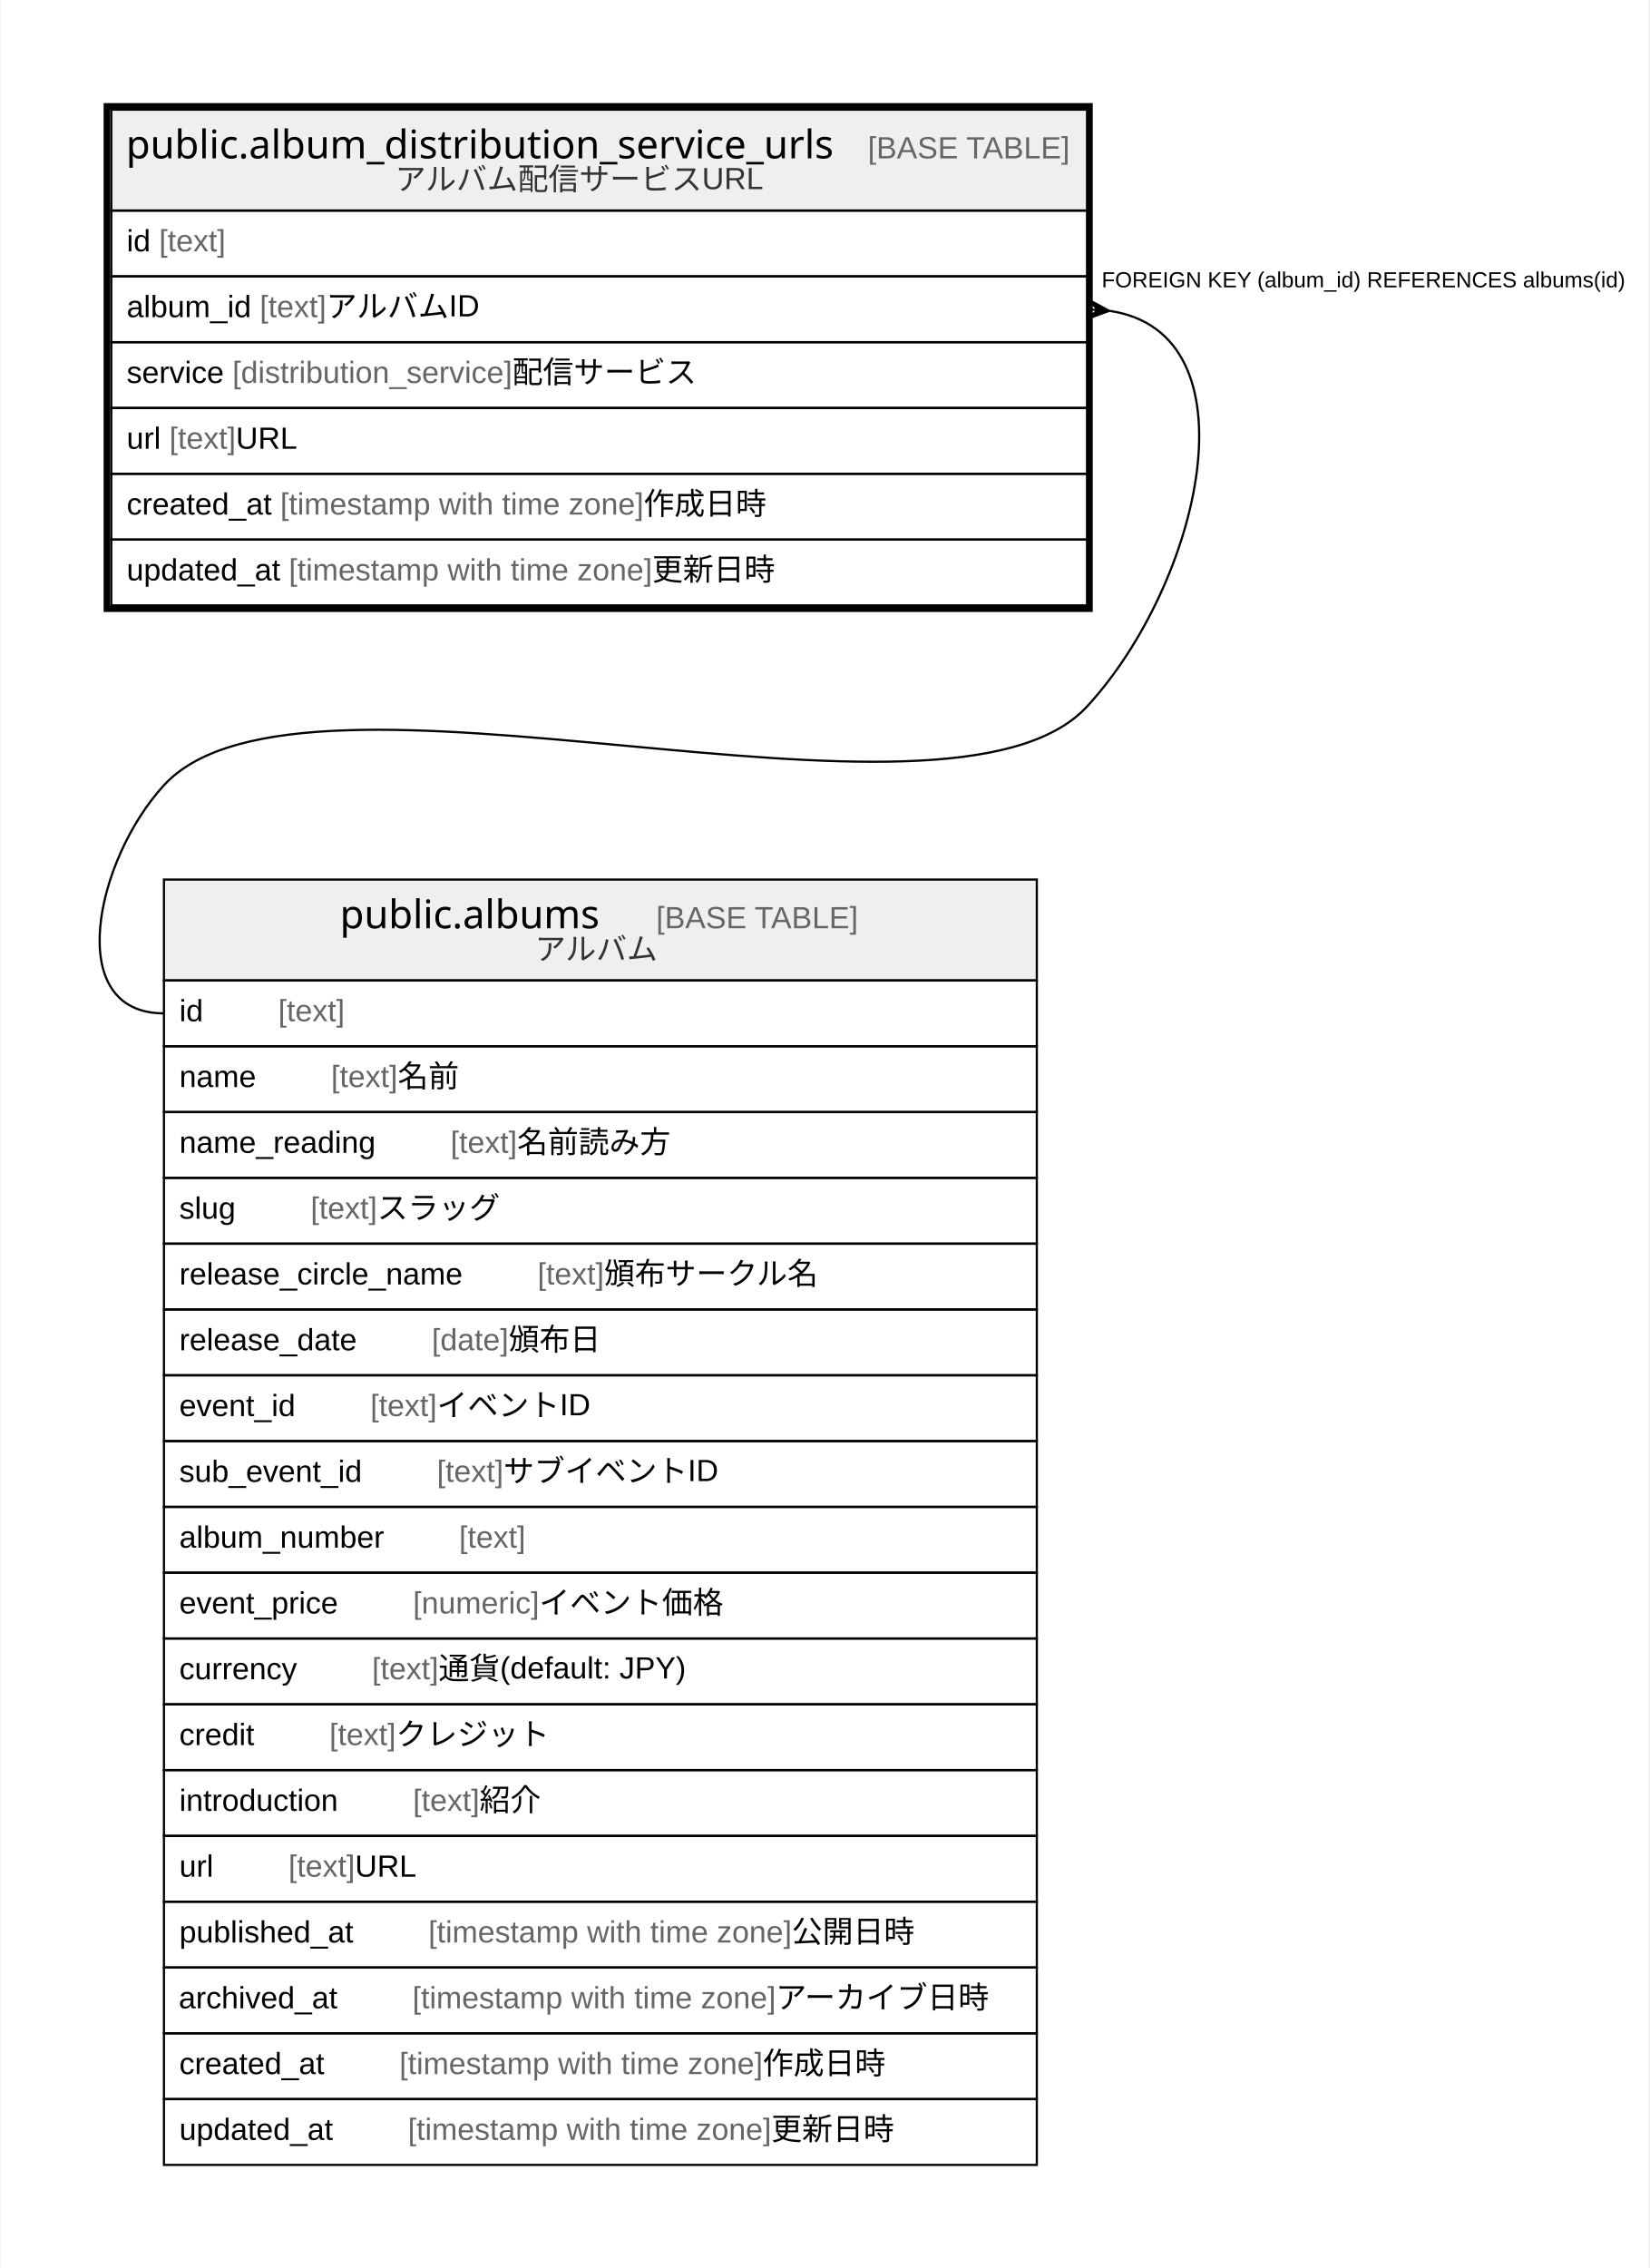
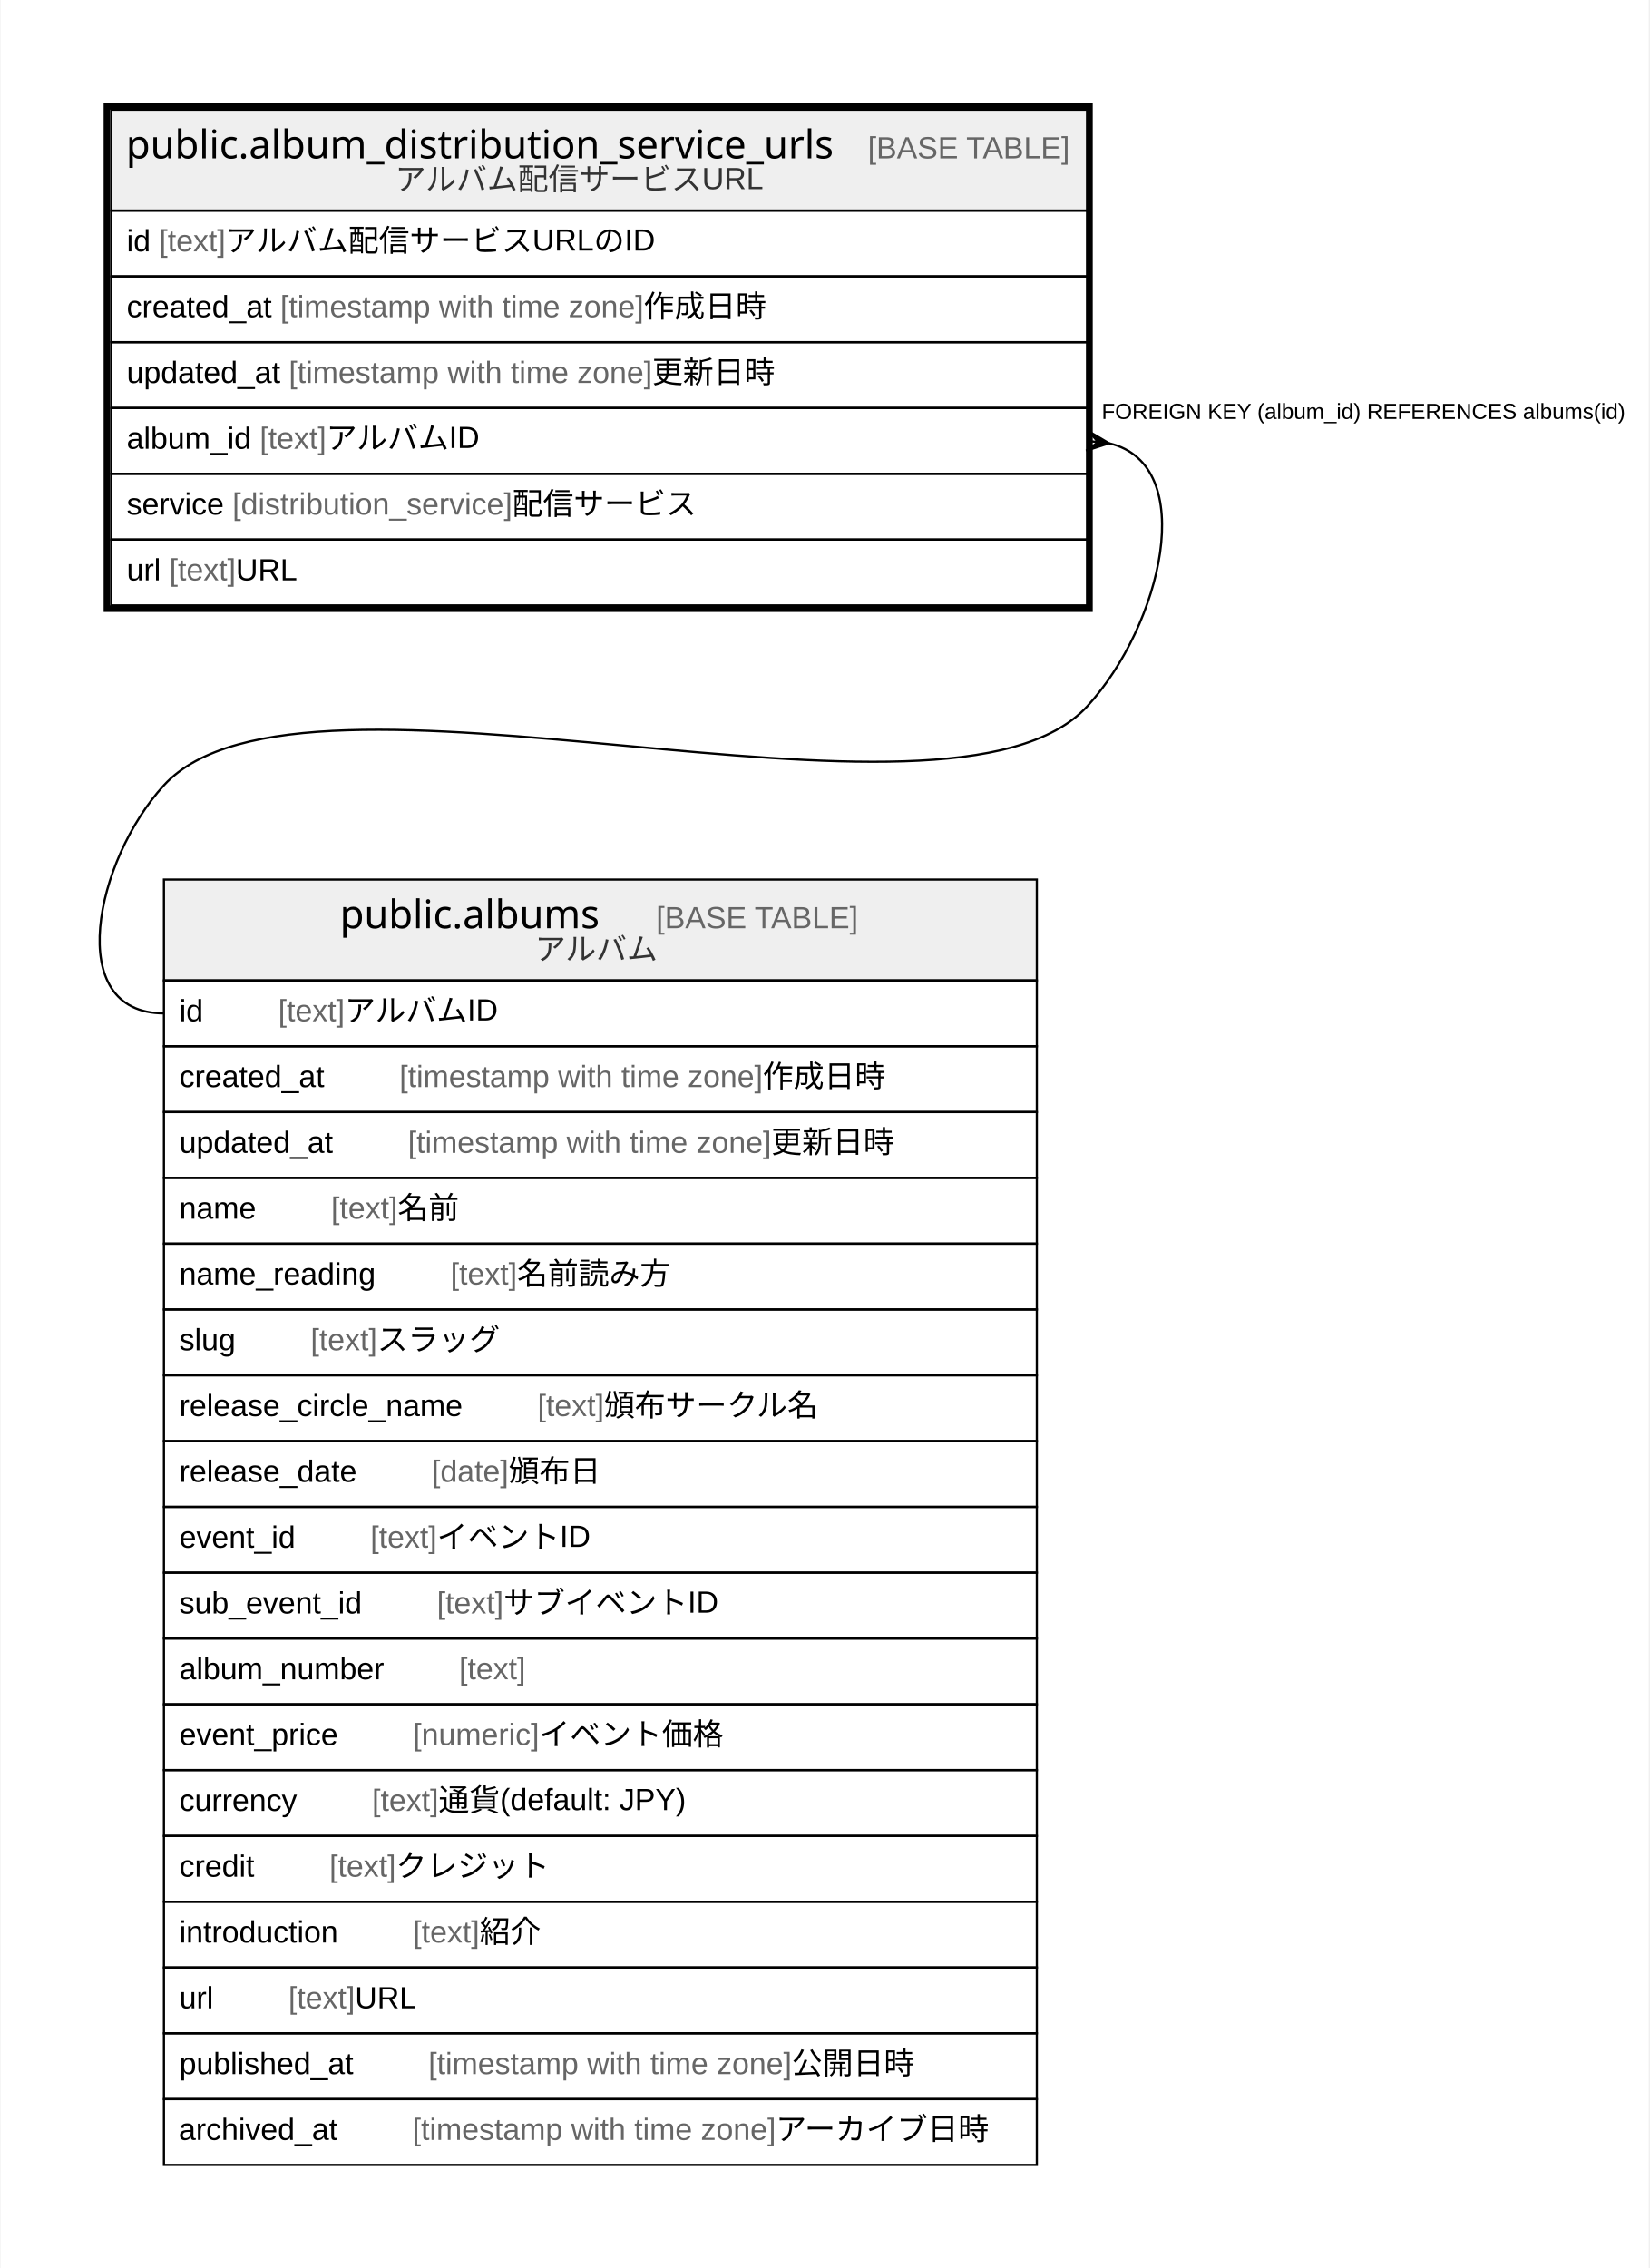
<svg xmlns="http://www.w3.org/2000/svg" width="752pt" height="1034pt" viewBox="0.00 0.00 751.50 1034.00">
  <g id="graph0" class="graph" transform="scale(1 1) rotate(0) translate(4 1030)">
    <polygon fill="#ffffff" stroke="transparent" points="-4,4 -4,-1030 747.5,-1030 747.5,4 -4,4" />
    <g id="node1" class="node">
      <polygon fill="#efefef" stroke="transparent" points="46.5,-934 46.5,-980 491.5,-980 491.5,-934 46.5,-934" />
      <polygon fill="none" stroke="#000000" points="46.5,-934 46.5,-980 491.5,-980 491.5,-934 46.5,-934" />
      <text text-anchor="start" x="53.199" y="-957.8" font-family="Arial Bold" font-size="18.00" fill="#000000">public.album_distribution_service_urls</text>
      <text text-anchor="start" x="357.233" y="-957.8" font-family="Arial" font-size="14.00" fill="#000000">    </text>
      <text text-anchor="start" x="391.438" y="-957.8" font-family="Arial" font-size="14.00" fill="#666666">[BASE TABLE]</text>
      <text text-anchor="start" x="175.943" y="-943.4" font-family="Arial" font-size="14.00" fill="#333333">アルバム配信サービスURL</text>
      <polygon fill="none" stroke="#000000" points="46.5,-904 46.5,-934 491.5,-934 491.5,-904 46.5,-904" />
      <text text-anchor="start" x="53.5" y="-915.4" font-family="Arial" font-size="14.00" fill="#000000">id </text>
      <text text-anchor="start" x="68.28" y="-915.4" font-family="Arial" font-size="14.00" fill="#666666">[text]</text>
+       <text text-anchor="start" x="98.625" y="-915.4" font-family="Arial" font-size="14.00" fill="#000000"> アルバム配信サービスURLのID</text>
      <polygon fill="none" stroke="#000000" points="46.5,-874 46.5,-904 491.5,-904 491.5,-874 46.5,-874" />
-       <text text-anchor="start" x="53.5" y="-885.4" font-family="Arial" font-size="14.00" fill="#000000">album_id </text>
-       <text text-anchor="start" x="114.177" y="-885.4" font-family="Arial" font-size="14.00" fill="#666666">[text]</text>
-       <text text-anchor="start" x="144.522" y="-885.4" font-family="Arial" font-size="14.00" fill="#000000"> アルバムID</text>
+       <text text-anchor="start" x="53.5" y="-885.4" font-family="Arial" font-size="14.00" fill="#000000">created_at </text>
+       <text text-anchor="start" x="123.528" y="-885.4" font-family="Arial" font-size="14.00" fill="#666666">[timestamp with time zone]</text>
+       <text text-anchor="start" x="289.212" y="-885.4" font-family="Arial" font-size="14.00" fill="#000000"> 作成日時</text>
      <polygon fill="none" stroke="#000000" points="46.5,-844 46.5,-874 491.5,-874 491.5,-844 46.5,-844" />
-       <text text-anchor="start" x="53.5" y="-855.4" font-family="Arial" font-size="14.00" fill="#000000">service </text>
-       <text text-anchor="start" x="101.723" y="-855.4" font-family="Arial" font-size="14.00" fill="#666666">[distribution_service]</text>
-       <text text-anchor="start" x="229.294" y="-855.4" font-family="Arial" font-size="14.00" fill="#000000"> 配信サービス</text>
+       <text text-anchor="start" x="53.5" y="-855.4" font-family="Arial" font-size="14.00" fill="#000000">updated_at </text>
+       <text text-anchor="start" x="127.433" y="-855.4" font-family="Arial" font-size="14.00" fill="#666666">[timestamp with time zone]</text>
+       <text text-anchor="start" x="293.117" y="-855.4" font-family="Arial" font-size="14.00" fill="#000000"> 更新日時</text>
      <polygon fill="none" stroke="#000000" points="46.5,-814 46.5,-844 491.5,-844 491.5,-814 46.5,-814" />
-       <text text-anchor="start" x="53.5" y="-825.4" font-family="Arial" font-size="14.00" fill="#000000">url </text>
-       <text text-anchor="start" x="72.94" y="-825.4" font-family="Arial" font-size="14.00" fill="#666666">[text]</text>
-       <text text-anchor="start" x="103.285" y="-825.4" font-family="Arial" font-size="14.00" fill="#000000"> URL</text>
+       <text text-anchor="start" x="53.5" y="-825.4" font-family="Arial" font-size="14.00" fill="#000000">album_id </text>
+       <text text-anchor="start" x="114.177" y="-825.4" font-family="Arial" font-size="14.00" fill="#666666">[text]</text>
+       <text text-anchor="start" x="144.522" y="-825.4" font-family="Arial" font-size="14.00" fill="#000000"> アルバムID</text>
      <polygon fill="none" stroke="#000000" points="46.5,-784 46.5,-814 491.5,-814 491.5,-784 46.5,-784" />
-       <text text-anchor="start" x="53.5" y="-795.4" font-family="Arial" font-size="14.00" fill="#000000">created_at </text>
-       <text text-anchor="start" x="123.528" y="-795.4" font-family="Arial" font-size="14.00" fill="#666666">[timestamp with time zone]</text>
-       <text text-anchor="start" x="289.212" y="-795.4" font-family="Arial" font-size="14.00" fill="#000000"> 作成日時</text>
+       <text text-anchor="start" x="53.5" y="-795.4" font-family="Arial" font-size="14.00" fill="#000000">service </text>
+       <text text-anchor="start" x="101.723" y="-795.4" font-family="Arial" font-size="14.00" fill="#666666">[distribution_service]</text>
+       <text text-anchor="start" x="229.294" y="-795.4" font-family="Arial" font-size="14.00" fill="#000000"> 配信サービス</text>
      <polygon fill="none" stroke="#000000" points="46.5,-754 46.5,-784 491.5,-784 491.5,-754 46.5,-754" />
-       <text text-anchor="start" x="53.5" y="-765.4" font-family="Arial" font-size="14.00" fill="#000000">updated_at </text>
-       <text text-anchor="start" x="127.433" y="-765.4" font-family="Arial" font-size="14.00" fill="#666666">[timestamp with time zone]</text>
-       <text text-anchor="start" x="293.117" y="-765.4" font-family="Arial" font-size="14.00" fill="#000000"> 更新日時</text>
+       <text text-anchor="start" x="53.5" y="-765.4" font-family="Arial" font-size="14.00" fill="#000000">url </text>
+       <text text-anchor="start" x="72.94" y="-765.4" font-family="Arial" font-size="14.00" fill="#666666">[text]</text>
+       <text text-anchor="start" x="103.285" y="-765.4" font-family="Arial" font-size="14.00" fill="#000000"> URL</text>
      <polygon fill="none" stroke="#000000" stroke-width="3" points="44.5,-752.5 44.5,-981.5 492.5,-981.5 492.5,-752.5 44.5,-752.5" />
    </g>
    <g id="node2" class="node">
      <polygon fill="#efefef" stroke="transparent" points="70.5,-583 70.5,-629 468.5,-629 468.5,-583 70.5,-583" />
      <polygon fill="none" stroke="#000000" points="70.5,-583 70.5,-629 468.5,-629 468.5,-583 70.5,-583" />
      <text text-anchor="start" x="150.709" y="-606.8" font-family="Arial Bold" font-size="18.00" fill="#000000">public.albums</text>
      <text text-anchor="start" x="260.723" y="-606.8" font-family="Arial" font-size="14.00" fill="#000000">    </text>
      <text text-anchor="start" x="294.928" y="-606.8" font-family="Arial" font-size="14.00" fill="#666666">[BASE TABLE]</text>
      <text text-anchor="start" x="239.688" y="-592.4" font-family="Arial" font-size="14.00" fill="#333333">アルバム</text>
      <polygon fill="none" stroke="#000000" points="70.5,-553 70.5,-583 468.5,-583 468.5,-553 70.5,-553" />
      <text text-anchor="start" x="77.5" y="-564.4" font-family="Arial" font-size="14.00" fill="#000000">id    </text>
      <text text-anchor="start" x="122.594" y="-564.4" font-family="Arial" font-size="14.00" fill="#666666">[text]</text>
+       <text text-anchor="start" x="152.939" y="-564.4" font-family="Arial" font-size="14.00" fill="#000000"> アルバムID</text>
      <polygon fill="none" stroke="#000000" points="70.5,-523 70.5,-553 468.5,-553 468.5,-523 70.5,-523" />
-       <text text-anchor="start" x="77.5" y="-534.4" font-family="Arial" font-size="14.00" fill="#000000">name    </text>
-       <text text-anchor="start" x="146.713" y="-534.4" font-family="Arial" font-size="14.00" fill="#666666">[text]</text>
-       <text text-anchor="start" x="177.058" y="-534.4" font-family="Arial" font-size="14.00" fill="#000000"> 名前</text>
+       <text text-anchor="start" x="77.5" y="-534.4" font-family="Arial" font-size="14.00" fill="#000000">created_at    </text>
+       <text text-anchor="start" x="177.842" y="-534.4" font-family="Arial" font-size="14.00" fill="#666666">[timestamp with time zone]</text>
+       <text text-anchor="start" x="343.527" y="-534.4" font-family="Arial" font-size="14.00" fill="#000000"> 作成日時</text>
      <polygon fill="none" stroke="#000000" points="70.5,-493 70.5,-523 468.5,-523 468.5,-493 70.5,-493" />
-       <text text-anchor="start" x="77.5" y="-504.4" font-family="Arial" font-size="14.00" fill="#000000">name_reading    </text>
-       <text text-anchor="start" x="201.176" y="-504.4" font-family="Arial" font-size="14.00" fill="#666666">[text]</text>
-       <text text-anchor="start" x="231.521" y="-504.4" font-family="Arial" font-size="14.00" fill="#000000"> 名前読み方</text>
+       <text text-anchor="start" x="77.5" y="-504.4" font-family="Arial" font-size="14.00" fill="#000000">updated_at    </text>
+       <text text-anchor="start" x="181.747" y="-504.4" font-family="Arial" font-size="14.00" fill="#666666">[timestamp with time zone]</text>
+       <text text-anchor="start" x="347.431" y="-504.4" font-family="Arial" font-size="14.00" fill="#000000"> 更新日時</text>
      <polygon fill="none" stroke="#000000" points="70.5,-463 70.5,-493 468.5,-493 468.5,-463 70.5,-463" />
-       <text text-anchor="start" x="77.5" y="-474.4" font-family="Arial" font-size="14.00" fill="#000000">slug    </text>
-       <text text-anchor="start" x="137.377" y="-474.4" font-family="Arial" font-size="14.00" fill="#666666">[text]</text>
-       <text text-anchor="start" x="167.722" y="-474.4" font-family="Arial" font-size="14.00" fill="#000000"> スラッグ</text>
+       <text text-anchor="start" x="77.5" y="-474.4" font-family="Arial" font-size="14.00" fill="#000000">name    </text>
+       <text text-anchor="start" x="146.713" y="-474.4" font-family="Arial" font-size="14.00" fill="#666666">[text]</text>
+       <text text-anchor="start" x="177.058" y="-474.4" font-family="Arial" font-size="14.00" fill="#000000"> 名前</text>
      <polygon fill="none" stroke="#000000" points="70.5,-433 70.5,-463 468.5,-463 468.5,-433 70.5,-433" />
-       <text text-anchor="start" x="77.5" y="-444.4" font-family="Arial" font-size="14.00" fill="#000000">release_circle_name    </text>
-       <text text-anchor="start" x="240.832" y="-444.4" font-family="Arial" font-size="14.00" fill="#666666">[text]</text>
-       <text text-anchor="start" x="271.177" y="-444.4" font-family="Arial" font-size="14.00" fill="#000000"> 頒布サークル名</text>
+       <text text-anchor="start" x="77.5" y="-444.4" font-family="Arial" font-size="14.00" fill="#000000">name_reading    </text>
+       <text text-anchor="start" x="201.176" y="-444.4" font-family="Arial" font-size="14.00" fill="#666666">[text]</text>
+       <text text-anchor="start" x="231.521" y="-444.4" font-family="Arial" font-size="14.00" fill="#000000"> 名前読み方</text>
      <polygon fill="none" stroke="#000000" points="70.5,-403 70.5,-433 468.5,-433 468.5,-403 70.5,-403" />
-       <text text-anchor="start" x="77.5" y="-414.4" font-family="Arial" font-size="14.00" fill="#000000">release_date    </text>
-       <text text-anchor="start" x="192.623" y="-414.4" font-family="Arial" font-size="14.00" fill="#666666">[date]</text>
-       <text text-anchor="start" x="227.643" y="-414.4" font-family="Arial" font-size="14.00" fill="#000000"> 頒布日</text>
+       <text text-anchor="start" x="77.5" y="-414.4" font-family="Arial" font-size="14.00" fill="#000000">slug    </text>
+       <text text-anchor="start" x="137.377" y="-414.4" font-family="Arial" font-size="14.00" fill="#666666">[text]</text>
+       <text text-anchor="start" x="167.722" y="-414.4" font-family="Arial" font-size="14.00" fill="#000000"> スラッグ</text>
      <polygon fill="none" stroke="#000000" points="70.5,-373 70.5,-403 468.5,-403 468.5,-373 70.5,-373" />
-       <text text-anchor="start" x="77.5" y="-384.4" font-family="Arial" font-size="14.00" fill="#000000">event_id    </text>
-       <text text-anchor="start" x="164.615" y="-384.4" font-family="Arial" font-size="14.00" fill="#666666">[text]</text>
-       <text text-anchor="start" x="194.96" y="-384.4" font-family="Arial" font-size="14.00" fill="#000000"> イベントID</text>
+       <text text-anchor="start" x="77.5" y="-384.4" font-family="Arial" font-size="14.00" fill="#000000">release_circle_name    </text>
+       <text text-anchor="start" x="240.832" y="-384.4" font-family="Arial" font-size="14.00" fill="#666666">[text]</text>
+       <text text-anchor="start" x="271.177" y="-384.4" font-family="Arial" font-size="14.00" fill="#000000"> 頒布サークル名</text>
      <polygon fill="none" stroke="#000000" points="70.5,-343 70.5,-373 468.5,-373 468.5,-343 70.5,-343" />
-       <text text-anchor="start" x="77.5" y="-354.4" font-family="Arial" font-size="14.00" fill="#000000">sub_event_id    </text>
-       <text text-anchor="start" x="194.963" y="-354.4" font-family="Arial" font-size="14.00" fill="#666666">[text]</text>
-       <text text-anchor="start" x="225.308" y="-354.4" font-family="Arial" font-size="14.00" fill="#000000"> サブイベントID</text>
+       <text text-anchor="start" x="77.5" y="-354.4" font-family="Arial" font-size="14.00" fill="#000000">release_date    </text>
+       <text text-anchor="start" x="192.623" y="-354.4" font-family="Arial" font-size="14.00" fill="#666666">[date]</text>
+       <text text-anchor="start" x="227.643" y="-354.4" font-family="Arial" font-size="14.00" fill="#000000"> 頒布日</text>
      <polygon fill="none" stroke="#000000" points="70.5,-313 70.5,-343 468.5,-343 468.5,-313 70.5,-313" />
-       <text text-anchor="start" x="77.5" y="-324.4" font-family="Arial" font-size="14.00" fill="#000000">album_number    </text>
-       <text text-anchor="start" x="205.054" y="-324.4" font-family="Arial" font-size="14.00" fill="#666666">[text]</text>
+       <text text-anchor="start" x="77.5" y="-324.4" font-family="Arial" font-size="14.00" fill="#000000">event_id    </text>
+       <text text-anchor="start" x="164.615" y="-324.4" font-family="Arial" font-size="14.00" fill="#666666">[text]</text>
+       <text text-anchor="start" x="194.96" y="-324.4" font-family="Arial" font-size="14.00" fill="#000000"> イベントID</text>
      <polygon fill="none" stroke="#000000" points="70.5,-283 70.5,-313 468.5,-313 468.5,-283 70.5,-283" />
-       <text text-anchor="start" x="77.5" y="-294.4" font-family="Arial" font-size="14.00" fill="#000000">event_price    </text>
-       <text text-anchor="start" x="184.058" y="-294.4" font-family="Arial" font-size="14.00" fill="#666666">[numeric]</text>
-       <text text-anchor="start" x="241.615" y="-294.4" font-family="Arial" font-size="14.00" fill="#000000"> イベント価格</text>
+       <text text-anchor="start" x="77.5" y="-294.4" font-family="Arial" font-size="14.00" fill="#000000">sub_event_id    </text>
+       <text text-anchor="start" x="194.963" y="-294.4" font-family="Arial" font-size="14.00" fill="#666666">[text]</text>
+       <text text-anchor="start" x="225.308" y="-294.4" font-family="Arial" font-size="14.00" fill="#000000"> サブイベントID</text>
      <polygon fill="none" stroke="#000000" points="70.5,-253 70.5,-283 468.5,-283 468.5,-253 70.5,-253" />
-       <text text-anchor="start" x="77.5" y="-264.4" font-family="Arial" font-size="14.00" fill="#000000">currency    </text>
-       <text text-anchor="start" x="165.374" y="-264.4" font-family="Arial" font-size="14.00" fill="#666666">[text]</text>
-       <text text-anchor="start" x="195.719" y="-264.4" font-family="Arial" font-size="14.00" fill="#000000"> 通貨(default: JPY)</text>
+       <text text-anchor="start" x="77.5" y="-264.4" font-family="Arial" font-size="14.00" fill="#000000">album_number    </text>
+       <text text-anchor="start" x="205.054" y="-264.4" font-family="Arial" font-size="14.00" fill="#666666">[text]</text>
      <polygon fill="none" stroke="#000000" points="70.5,-223 70.5,-253 468.5,-253 468.5,-223 70.5,-223" />
-       <text text-anchor="start" x="77.5" y="-234.4" font-family="Arial" font-size="14.00" fill="#000000">credit    </text>
-       <text text-anchor="start" x="145.928" y="-234.4" font-family="Arial" font-size="14.00" fill="#666666">[text]</text>
-       <text text-anchor="start" x="176.273" y="-234.4" font-family="Arial" font-size="14.00" fill="#000000"> クレジット</text>
+       <text text-anchor="start" x="77.5" y="-234.4" font-family="Arial" font-size="14.00" fill="#000000">event_price    </text>
+       <text text-anchor="start" x="184.058" y="-234.4" font-family="Arial" font-size="14.00" fill="#666666">[numeric]</text>
+       <text text-anchor="start" x="241.615" y="-234.4" font-family="Arial" font-size="14.00" fill="#000000"> イベント価格</text>
      <polygon fill="none" stroke="#000000" points="70.5,-193 70.5,-223 468.5,-223 468.5,-193 70.5,-193" />
-       <text text-anchor="start" x="77.5" y="-204.4" font-family="Arial" font-size="14.00" fill="#000000">introduction    </text>
-       <text text-anchor="start" x="184.055" y="-204.4" font-family="Arial" font-size="14.00" fill="#666666">[text]</text>
-       <text text-anchor="start" x="214.4" y="-204.4" font-family="Arial" font-size="14.00" fill="#000000"> 紹介</text>
+       <text text-anchor="start" x="77.5" y="-204.4" font-family="Arial" font-size="14.00" fill="#000000">currency    </text>
+       <text text-anchor="start" x="165.374" y="-204.4" font-family="Arial" font-size="14.00" fill="#666666">[text]</text>
+       <text text-anchor="start" x="195.719" y="-204.4" font-family="Arial" font-size="14.00" fill="#000000"> 通貨(default: JPY)</text>
      <polygon fill="none" stroke="#000000" points="70.5,-163 70.5,-193 468.5,-193 468.5,-163 70.5,-163" />
-       <text text-anchor="start" x="77.5" y="-174.4" font-family="Arial" font-size="14.00" fill="#000000">url    </text>
-       <text text-anchor="start" x="127.255" y="-174.4" font-family="Arial" font-size="14.00" fill="#666666">[text]</text>
-       <text text-anchor="start" x="157.6" y="-174.4" font-family="Arial" font-size="14.00" fill="#000000"> URL</text>
+       <text text-anchor="start" x="77.5" y="-174.4" font-family="Arial" font-size="14.00" fill="#000000">credit    </text>
+       <text text-anchor="start" x="145.928" y="-174.4" font-family="Arial" font-size="14.00" fill="#666666">[text]</text>
+       <text text-anchor="start" x="176.273" y="-174.4" font-family="Arial" font-size="14.00" fill="#000000"> クレジット</text>
      <polygon fill="none" stroke="#000000" points="70.5,-133 70.5,-163 468.5,-163 468.5,-133 70.5,-133" />
-       <text text-anchor="start" x="77.5" y="-144.4" font-family="Arial" font-size="14.00" fill="#000000">published_at    </text>
-       <text text-anchor="start" x="191.069" y="-144.4" font-family="Arial" font-size="14.00" fill="#666666">[timestamp with time zone]</text>
-       <text text-anchor="start" x="356.754" y="-144.4" font-family="Arial" font-size="14.00" fill="#000000"> 公開日時</text>
+       <text text-anchor="start" x="77.5" y="-144.4" font-family="Arial" font-size="14.00" fill="#000000">introduction    </text>
+       <text text-anchor="start" x="184.055" y="-144.4" font-family="Arial" font-size="14.00" fill="#666666">[text]</text>
+       <text text-anchor="start" x="214.4" y="-144.4" font-family="Arial" font-size="14.00" fill="#000000"> 紹介</text>
      <polygon fill="none" stroke="#000000" points="70.5,-103 70.5,-133 468.5,-133 468.5,-103 70.5,-103" />
-       <text text-anchor="start" x="77.246" y="-114.4" font-family="Arial" font-size="14.00" fill="#000000">archived_at    </text>
-       <text text-anchor="start" x="183.805" y="-114.4" font-family="Arial" font-size="14.00" fill="#666666">[timestamp with time zone]</text>
-       <text text-anchor="start" x="349.489" y="-114.4" font-family="Arial" font-size="14.00" fill="#000000"> アーカイブ日時</text>
+       <text text-anchor="start" x="77.5" y="-114.4" font-family="Arial" font-size="14.00" fill="#000000">url    </text>
+       <text text-anchor="start" x="127.255" y="-114.4" font-family="Arial" font-size="14.00" fill="#666666">[text]</text>
+       <text text-anchor="start" x="157.6" y="-114.4" font-family="Arial" font-size="14.00" fill="#000000"> URL</text>
      <polygon fill="none" stroke="#000000" points="70.5,-73 70.5,-103 468.5,-103 468.5,-73 70.5,-73" />
-       <text text-anchor="start" x="77.5" y="-84.4" font-family="Arial" font-size="14.00" fill="#000000">created_at    </text>
-       <text text-anchor="start" x="177.842" y="-84.4" font-family="Arial" font-size="14.00" fill="#666666">[timestamp with time zone]</text>
-       <text text-anchor="start" x="343.527" y="-84.4" font-family="Arial" font-size="14.00" fill="#000000"> 作成日時</text>
+       <text text-anchor="start" x="77.5" y="-84.4" font-family="Arial" font-size="14.00" fill="#000000">published_at    </text>
+       <text text-anchor="start" x="191.069" y="-84.4" font-family="Arial" font-size="14.00" fill="#666666">[timestamp with time zone]</text>
+       <text text-anchor="start" x="356.754" y="-84.4" font-family="Arial" font-size="14.00" fill="#000000"> 公開日時</text>
      <polygon fill="none" stroke="#000000" points="70.5,-43 70.5,-73 468.5,-73 468.5,-43 70.5,-43" />
-       <text text-anchor="start" x="77.5" y="-54.4" font-family="Arial" font-size="14.00" fill="#000000">updated_at    </text>
-       <text text-anchor="start" x="181.747" y="-54.4" font-family="Arial" font-size="14.00" fill="#666666">[timestamp with time zone]</text>
-       <text text-anchor="start" x="347.431" y="-54.4" font-family="Arial" font-size="14.00" fill="#000000"> 更新日時</text>
+       <text text-anchor="start" x="77.246" y="-54.4" font-family="Arial" font-size="14.00" fill="#000000">archived_at    </text>
+       <text text-anchor="start" x="183.805" y="-54.4" font-family="Arial" font-size="14.00" fill="#666666">[timestamp with time zone]</text>
+       <text text-anchor="start" x="349.489" y="-54.4" font-family="Arial" font-size="14.00" fill="#000000"> アーカイブ日時</text>
    </g>
    <g id="edge1" class="edge">
-       <path fill="none" stroke="#000000" d="M501.704,-888.28C569.548,-878.188 543.462,-764.595 491.5,-708 427.996,-638.834 134.004,-741.166 70.5,-672 39.239,-637.952 24.278,-568 70.5,-568" />
-       <polygon fill="#000000" stroke="#000000" points="501.475,-888.296 491.183,-884.511 496.488,-888.648 491.5,-889 491.5,-889 491.5,-889 496.488,-888.648 491.817,-893.489 501.475,-888.296 501.475,-888.296" />
-       <text text-anchor="start" x="498.057" y="-899" font-family="Arial" font-size="10.00" fill="#000000">FOREIGN KEY (album_id) REFERENCES albums(id)</text>
+       <path fill="none" stroke="#000000" d="M501.547,-827.898C542.809,-818.068 525.384,-744.905 491.5,-708 427.996,-638.834 134.004,-741.166 70.5,-672 39.239,-637.952 24.278,-568 70.5,-568" />
+       <polygon fill="#000000" stroke="#000000" points="501.44,-827.91 491.01,-824.527 496.47,-828.455 491.5,-829 491.5,-829 491.5,-829 496.47,-828.455 491.99,-833.473 501.44,-827.91 501.44,-827.91" />
+       <text text-anchor="start" x="498.057" y="-839" font-family="Arial" font-size="10.00" fill="#000000">FOREIGN KEY (album_id) REFERENCES albums(id)</text>
    </g>
  </g>
</svg>
